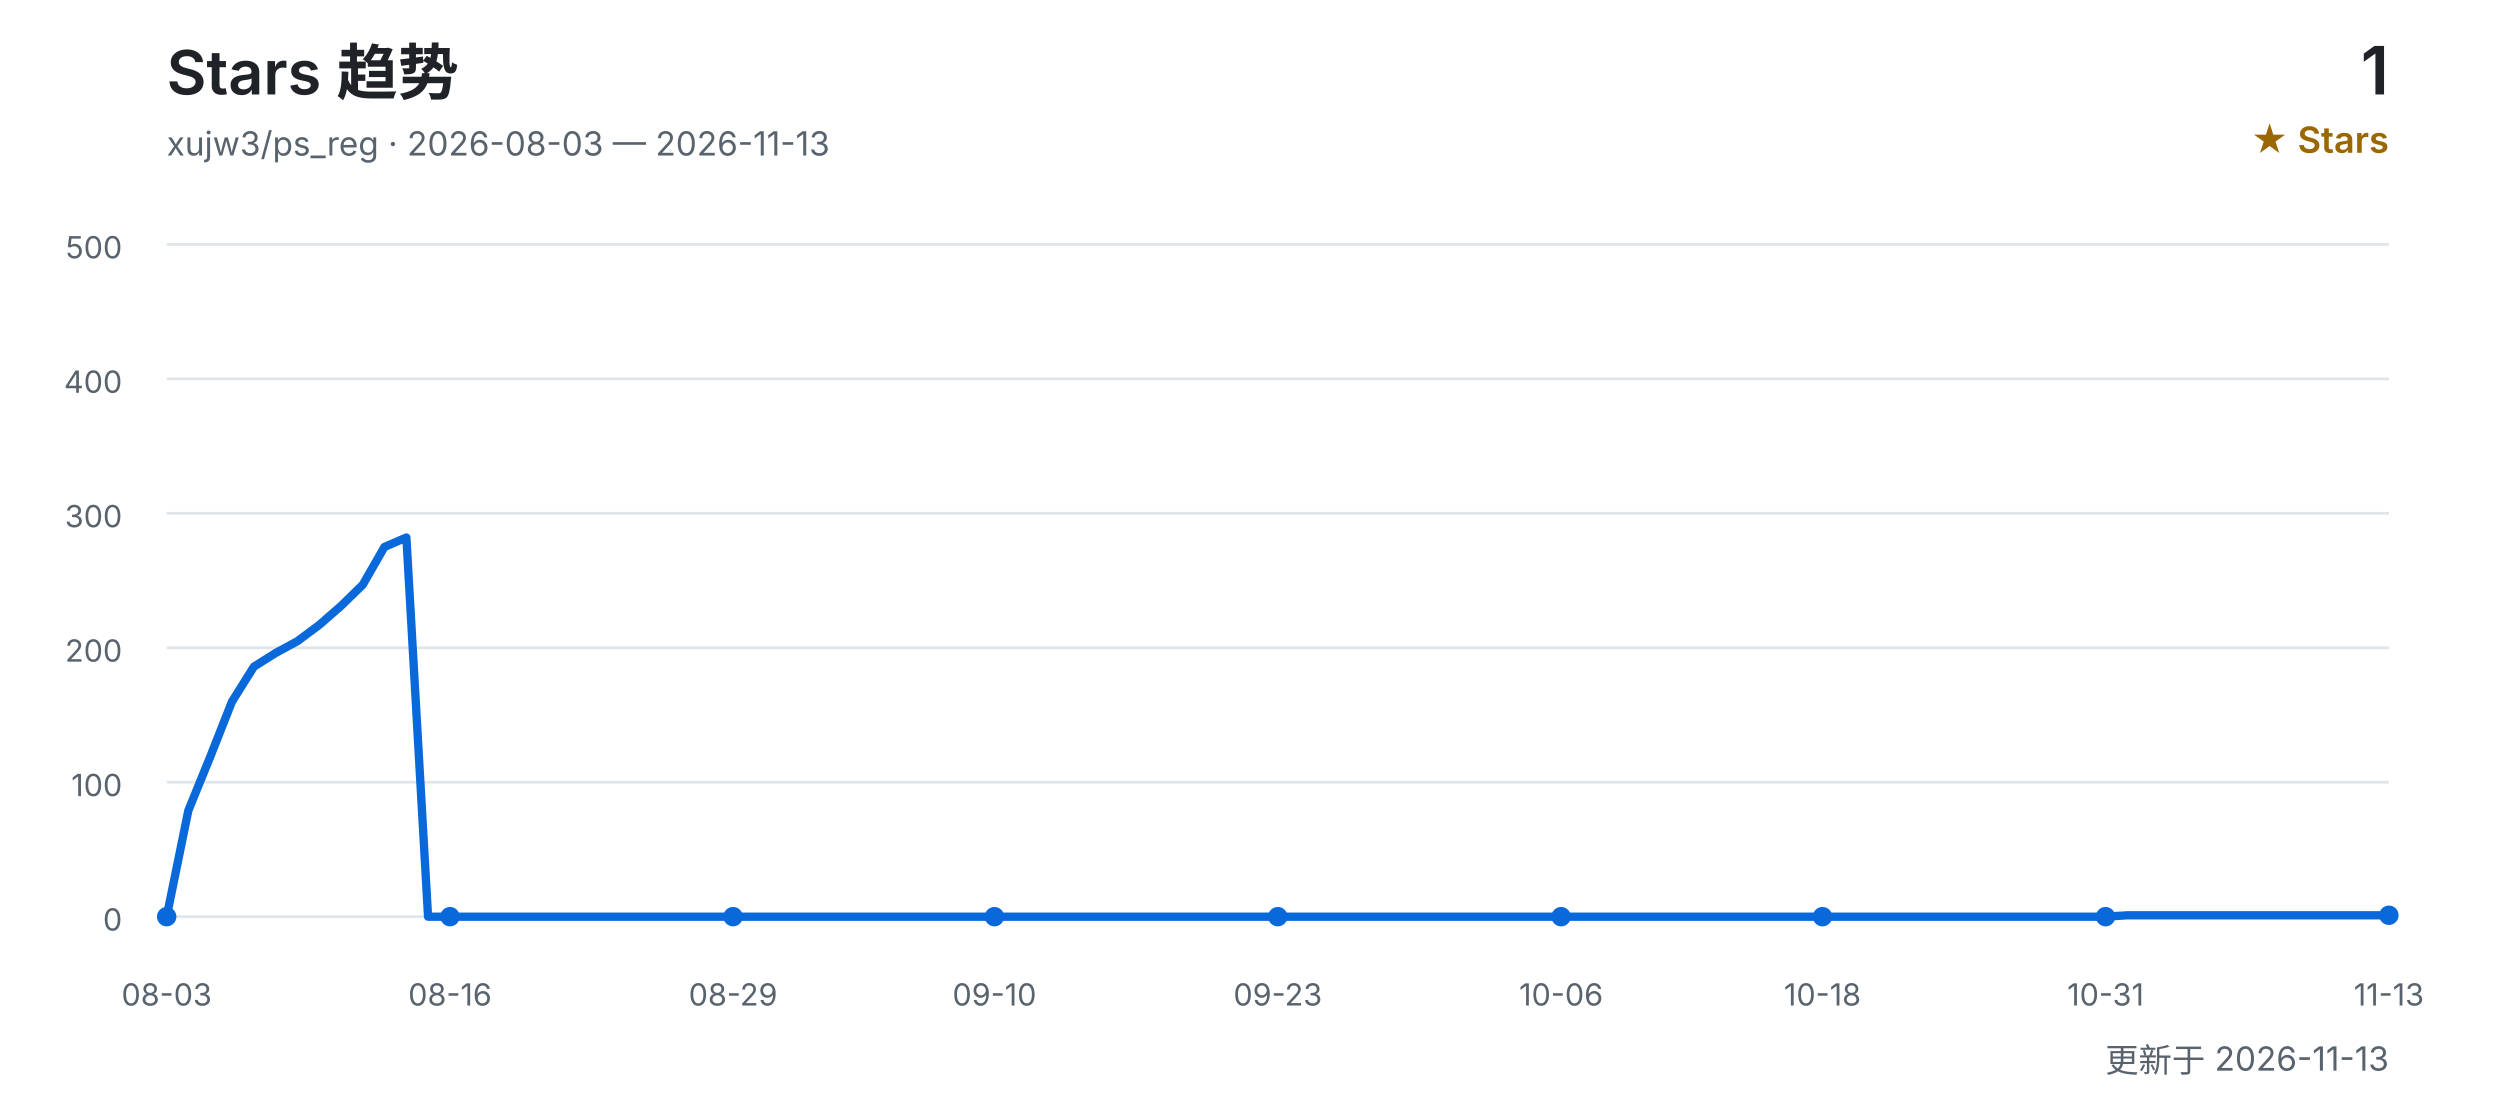
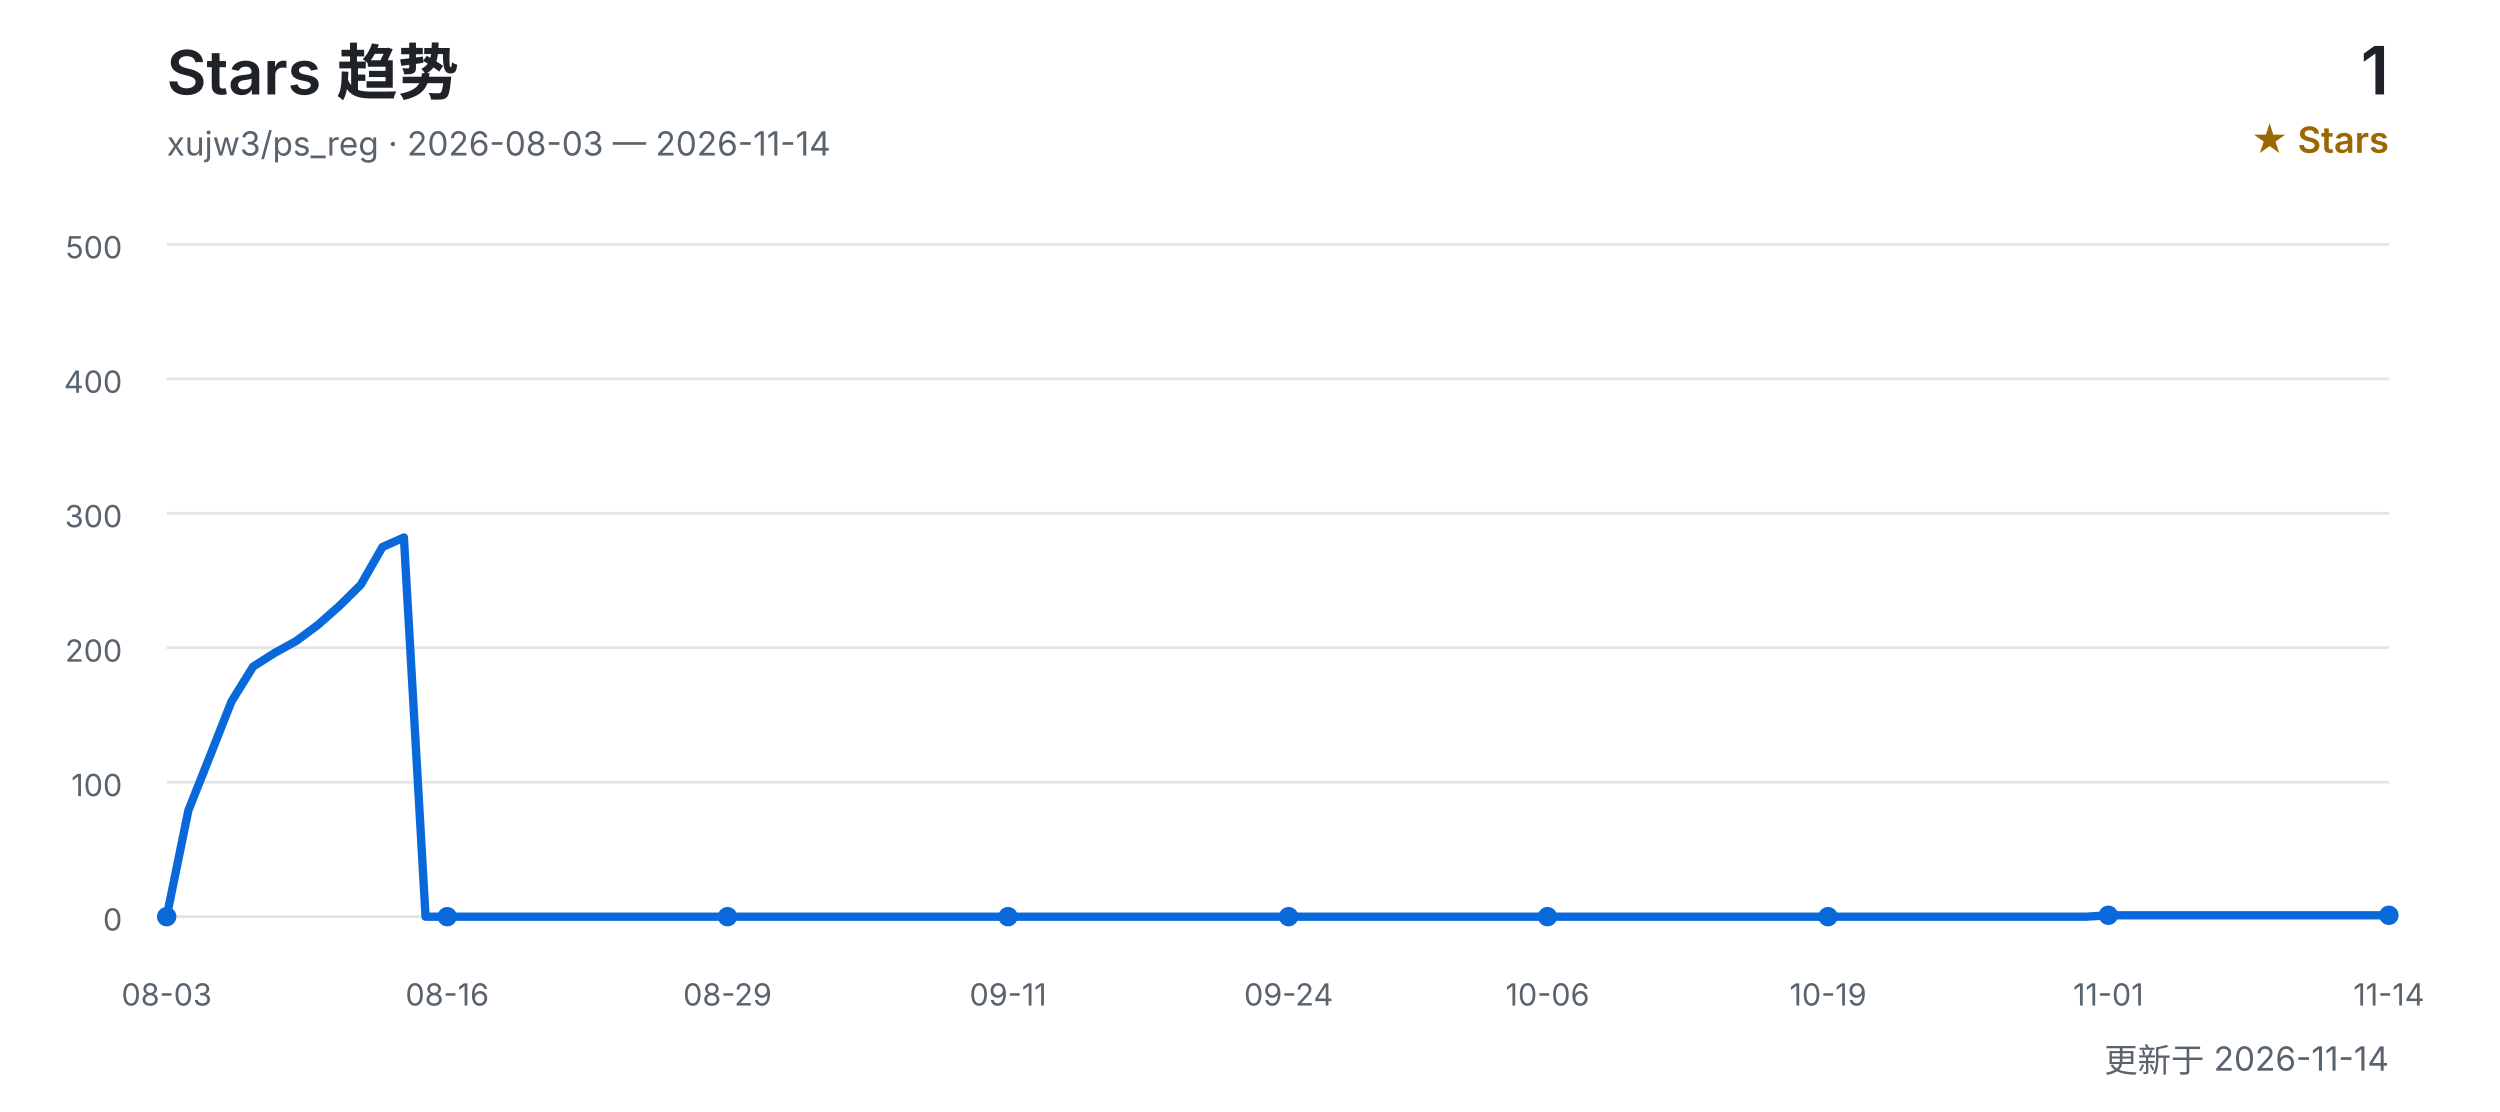
<svg xmlns="http://www.w3.org/2000/svg" width="900" height="400" viewBox="0 0 900 400" role="img" aria-labelledby="title desc">
  <defs>
    <style>
      text { font-family: Inter, "Segoe UI", Arial, "Noto Sans CJK SC", sans-serif; }
      .title { fill: #1f2328; font-size: 22px; font-weight: 600; }
      .subtitle { fill: #59636e; font-size: 12px; }
      .count { fill: #1f2328; font-size: 24px; font-weight: 600; }
      .count-label { fill: #9a6700; font-size: 13px; font-weight: 600; }
      .grid { stroke: #d0d7de; stroke-width: 1; opacity: 0.65; }
      .axis { fill: #59636e; font-size: 11px; }
      .line { fill: none; stroke: #0969da; stroke-width: 3; stroke-linecap: round; stroke-linejoin: round; }
      .point { fill: #0969da; }
    </style>
  </defs>
  <text x="60" y="34" class="title">Stars 趋势</text>
-   <text x="60" y="56" class="subtitle">xujw3/ps_reg · 2026-08-03 — 2026-11-13</text>
+   <text x="60" y="56" class="subtitle">xujw3/ps_reg · 2026-08-03 — 2026-11-14</text>
  <text x="860" y="34" class="count" text-anchor="end">1</text>
  <text x="860" y="55" class="count-label" text-anchor="end">★ Stars</text>
  <line x1="60" y1="330.0" x2="860" y2="330.0" class="grid" />
  <text x="44" y="335.0" class="axis" text-anchor="end">0</text>
  <line x1="60" y1="281.6" x2="860" y2="281.6" class="grid" />
  <text x="44" y="286.6" class="axis" text-anchor="end">100</text>
  <line x1="60" y1="233.2" x2="860" y2="233.2" class="grid" />
  <text x="44" y="238.2" class="axis" text-anchor="end">200</text>
  <line x1="60" y1="184.8" x2="860" y2="184.8" class="grid" />
  <text x="44" y="189.8" class="axis" text-anchor="end">300</text>
  <line x1="60" y1="136.4" x2="860" y2="136.4" class="grid" />
  <text x="44" y="141.4" class="axis" text-anchor="end">400</text>
  <line x1="60" y1="88.0" x2="860" y2="88.0" class="grid" />
  <text x="44" y="93.0" class="axis" text-anchor="end">500</text>
-   <polyline points="60.0,330.0 67.8,291.8 75.7,272.4 83.5,252.6 91.4,240.0 99.2,235.1 107.1,230.8 114.9,225.0 122.7,218.2 130.6,210.5 138.4,196.9 146.3,193.5 154.1,330.0 162.0,330.0 169.8,330.0 177.6,330.0 185.5,330.0 193.3,330.0 201.2,330.0 209.0,330.0 216.9,330.0 224.7,330.0 232.5,330.0 240.4,330.0 248.2,330.0 256.1,330.0 263.9,330.0 271.8,330.0 279.6,330.0 287.5,330.0 295.3,330.0 303.1,330.0 311.0,330.0 318.8,330.0 326.7,330.0 334.5,330.0 342.4,330.0 350.2,330.0 358.0,330.0 365.9,330.0 373.7,330.0 381.6,330.0 389.4,330.0 397.3,330.0 405.1,330.0 412.9,330.0 420.8,330.0 428.6,330.0 436.5,330.0 444.3,330.0 452.2,330.0 460.0,330.0 467.8,330.0 475.7,330.0 483.5,330.0 491.4,330.0 499.2,330.0 507.1,330.0 514.9,330.0 522.7,330.0 530.6,330.0 538.4,330.0 546.3,330.0 554.1,330.0 562.0,330.0 569.8,330.0 577.6,330.0 585.5,330.0 593.3,330.0 601.2,330.0 609.0,330.0 616.9,330.0 624.7,330.0 632.5,330.0 640.4,330.0 648.2,330.0 656.1,330.0 663.9,330.0 671.8,330.0 679.6,330.0 687.5,330.0 695.3,330.0 703.1,330.0 711.0,330.0 718.8,330.0 726.7,330.0 734.5,330.0 742.4,330.0 750.2,330.0 758.0,330.0 765.9,329.5 773.7,329.5 781.6,329.5 789.4,329.5 797.3,329.5 805.1,329.5 812.9,329.5 820.8,329.5 828.6,329.5 836.5,329.5 844.3,329.5 852.2,329.5 860.0,329.5" class="line" />
+   <polyline points="60.0,330.0 67.8,291.8 75.5,272.4 83.3,252.6 91.1,240.0 98.8,235.1 106.6,230.8 114.4,225.0 122.1,218.2 129.9,210.5 137.7,196.9 145.4,193.5 153.2,330.0 161.0,330.0 168.7,330.0 176.5,330.0 184.3,330.0 192.0,330.0 199.8,330.0 207.6,330.0 215.3,330.0 223.1,330.0 230.9,330.0 238.6,330.0 246.4,330.0 254.2,330.0 261.9,330.0 269.7,330.0 277.5,330.0 285.2,330.0 293.0,330.0 300.8,330.0 308.5,330.0 316.3,330.0 324.1,330.0 331.8,330.0 339.6,330.0 347.4,330.0 355.1,330.0 362.9,330.0 370.7,330.0 378.4,330.0 386.2,330.0 394.0,330.0 401.7,330.0 409.5,330.0 417.3,330.0 425.0,330.0 432.8,330.0 440.6,330.0 448.3,330.0 456.1,330.0 463.9,330.0 471.7,330.0 479.4,330.0 487.2,330.0 495.0,330.0 502.7,330.0 510.5,330.0 518.3,330.0 526.0,330.0 533.8,330.0 541.6,330.0 549.3,330.0 557.1,330.0 564.9,330.0 572.6,330.0 580.4,330.0 588.2,330.0 595.9,330.0 603.7,330.0 611.5,330.0 619.2,330.0 627.0,330.0 634.8,330.0 642.5,330.0 650.3,330.0 658.1,330.0 665.8,330.0 673.6,330.0 681.4,330.0 689.1,330.0 696.9,330.0 704.7,330.0 712.4,330.0 720.2,330.0 728.0,330.0 735.7,330.0 743.5,330.0 751.3,330.0 759.0,329.5 766.8,329.5 774.6,329.5 782.3,329.5 790.1,329.5 797.9,329.5 805.6,329.5 813.4,329.5 821.2,329.5 828.9,329.5 836.7,329.5 844.5,329.5 852.2,329.5 860.0,329.5" class="line" />
  <text x="60.0" y="362" class="axis" text-anchor="middle">08-03</text>
  <circle cx="60.0" cy="330.0" r="3.5" class="point" />
-   <text x="162.0" y="362" class="axis" text-anchor="middle">08-16</text>
-   <circle cx="162.0" cy="330.0" r="3.5" class="point" />
-   <text x="263.9" y="362" class="axis" text-anchor="middle">08-29</text>
-   <circle cx="263.9" cy="330.0" r="3.5" class="point" />
-   <text x="358.0" y="362" class="axis" text-anchor="middle">09-10</text>
-   <circle cx="358.0" cy="330.0" r="3.5" class="point" />
-   <text x="460.0" y="362" class="axis" text-anchor="middle">09-23</text>
-   <circle cx="460.0" cy="330.0" r="3.5" class="point" />
-   <text x="562.0" y="362" class="axis" text-anchor="middle">10-06</text>
-   <circle cx="562.0" cy="330.0" r="3.5" class="point" />
-   <text x="656.1" y="362" class="axis" text-anchor="middle">10-18</text>
-   <circle cx="656.1" cy="330.0" r="3.5" class="point" />
-   <text x="758.0" y="362" class="axis" text-anchor="middle">10-31</text>
-   <circle cx="758.0" cy="330.0" r="3.5" class="point" />
-   <text x="860.0" y="362" class="axis" text-anchor="middle">11-13</text>
+   <text x="161.0" y="362" class="axis" text-anchor="middle">08-16</text>
+   <circle cx="161.0" cy="330.0" r="3.5" class="point" />
+   <text x="261.9" y="362" class="axis" text-anchor="middle">08-29</text>
+   <circle cx="261.9" cy="330.0" r="3.5" class="point" />
+   <text x="362.9" y="362" class="axis" text-anchor="middle">09-11</text>
+   <circle cx="362.9" cy="330.0" r="3.5" class="point" />
+   <text x="463.9" y="362" class="axis" text-anchor="middle">09-24</text>
+   <circle cx="463.9" cy="330.0" r="3.5" class="point" />
+   <text x="557.1" y="362" class="axis" text-anchor="middle">10-06</text>
+   <circle cx="557.1" cy="330.0" r="3.5" class="point" />
+   <text x="658.1" y="362" class="axis" text-anchor="middle">10-19</text>
+   <circle cx="658.1" cy="330.0" r="3.5" class="point" />
+   <text x="759.0" y="362" class="axis" text-anchor="middle">11-01</text>
+   <circle cx="759.0" cy="329.5" r="3.5" class="point" />
+   <text x="860.0" y="362" class="axis" text-anchor="middle">11-14</text>
  <circle cx="860.0" cy="329.5" r="3.5" class="point" />
-   <text x="860" y="386" class="subtitle" text-anchor="end">更新于 2026-11-13</text>
+   <text x="860" y="386" class="subtitle" text-anchor="end">更新于 2026-11-14</text>
</svg>
